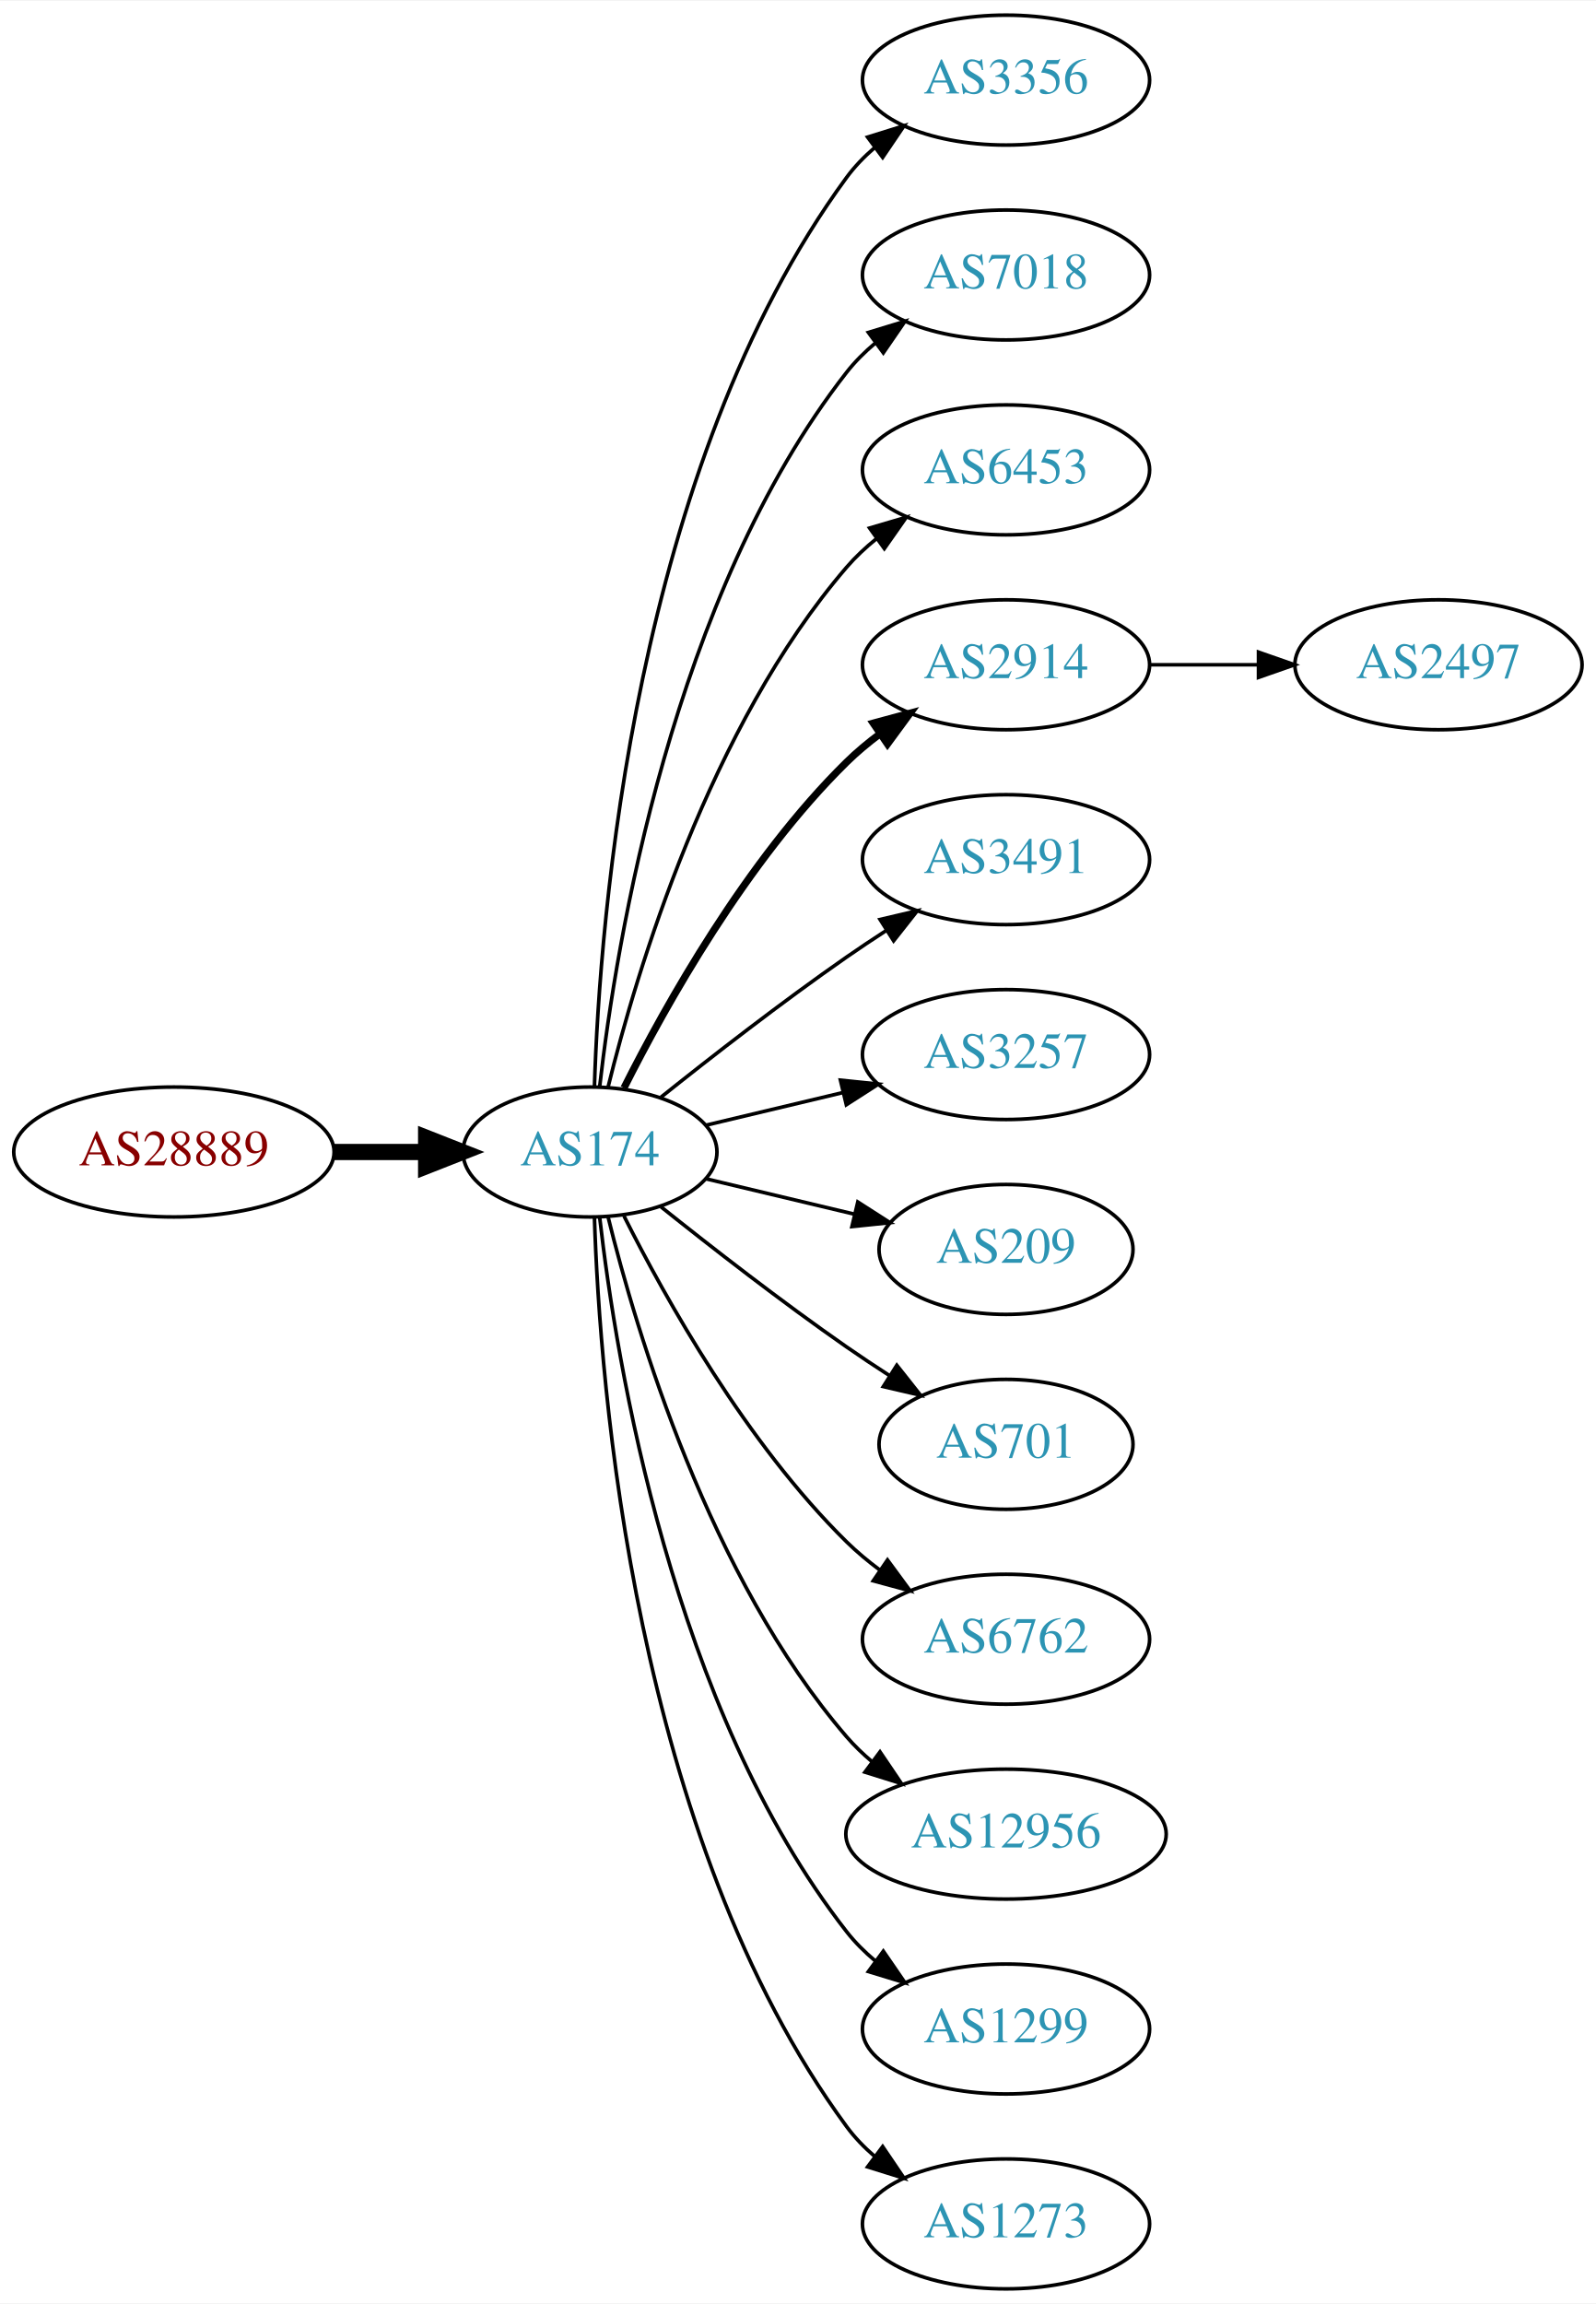
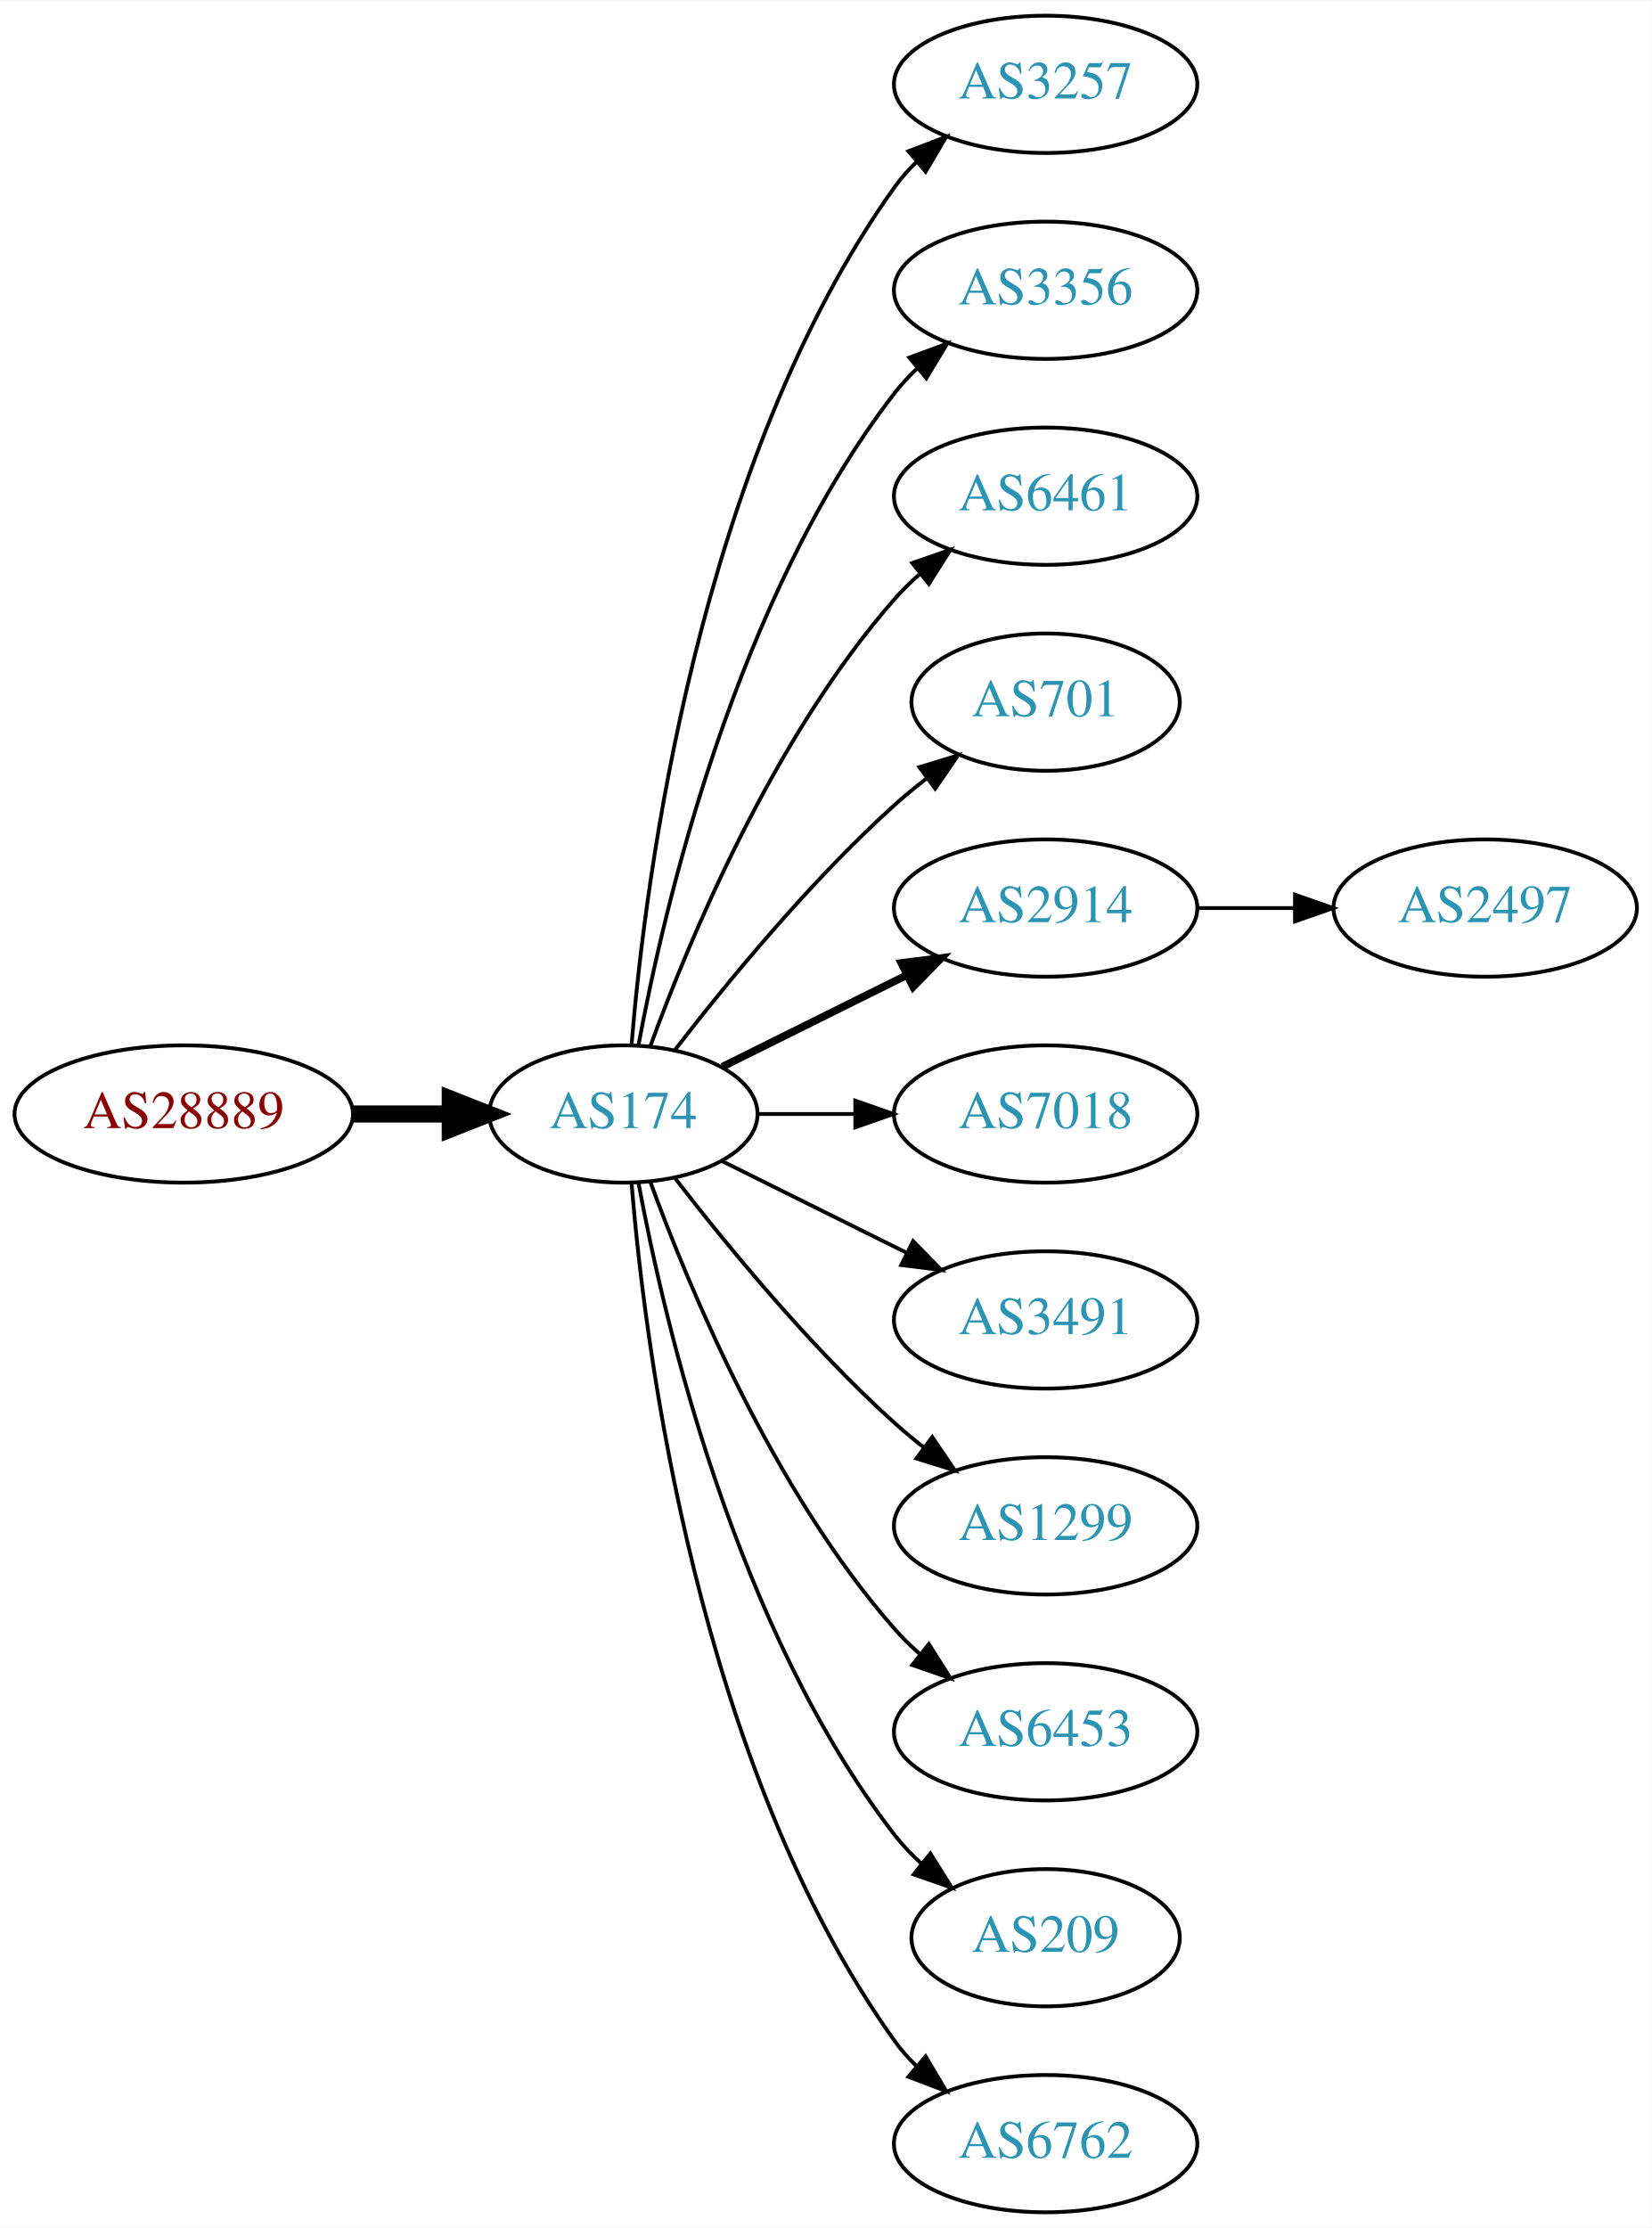
- <svg xmlns="http://www.w3.org/2000/svg" xmlns:xlink="http://www.w3.org/1999/xlink" width="442pt" height="638pt" viewBox="0.00 0.00 442.27 638.00">
-   <g id="graph0" class="graph" transform="scale(1 1) rotate(0) translate(4 634)">
-     <polygon fill="white" stroke="none" points="-4,4 -4,-634 438.271,-634 438.271,4 -4,4" />
+ <svg xmlns="http://www.w3.org/2000/svg" xmlns:xlink="http://www.w3.org/1999/xlink" width="433pt" height="584pt" viewBox="0.00 0.00 433.17 584.00">
+   <g id="graph0" class="graph" transform="scale(1 1) rotate(0) translate(4 580)">
+     <polygon fill="white" stroke="none" points="-4,4 -4,-580 429.172,-580 429.172,4 -4,4" />
    <g id="node1" class="node">
      <g id="a_node1">
        <a xlink:href="/asn/28889" xlink:title="AS28889 ~ LINZNET-AS [AT]">
-           <ellipse fill="#ffffff" stroke="black" cx="44.196" cy="-315" rx="44.393" ry="18" />
-           <text text-anchor="middle" x="44.196" y="-311.3" font-family="Times,serif" font-size="14.00" fill="#880000">AS28889</text>
+           <ellipse fill="#ffffff" stroke="black" cx="44.196" cy="-288" rx="44.393" ry="18" />
+           <text text-anchor="middle" x="44.196" y="-284.3" font-family="Times,serif" font-size="14.00" fill="#880000">AS28889</text>
        </a>
      </g>
    </g>
    <g id="node2" class="node">
      <g id="a_node2">
        <a xlink:href="/asn/174" xlink:title="AS174 ~ Cogent Communications [US]">
-           <ellipse fill="#ffffff" stroke="black" cx="159.489" cy="-315" rx="35.194" ry="18" />
-           <text text-anchor="middle" x="159.489" y="-311.3" font-family="Times,serif" font-size="14.00" fill="#2c94b3">AS174</text>
+           <ellipse fill="#ffffff" stroke="black" cx="159.489" cy="-288" rx="35.194" ry="18" />
+           <text text-anchor="middle" x="159.489" y="-284.3" font-family="Times,serif" font-size="14.00" fill="#2c94b3">AS174</text>
        </a>
      </g>
    </g>
    <g id="edge1" class="edge">
-       <path fill="none" stroke="black" stroke-width="4.5" d="M88.674,-315C96.923,-315 105.566,-315 113.85,-315" />
-       <polygon fill="black" stroke="black" stroke-width="4.5" points="114.094,-318.938 124.094,-315 114.094,-311.063 114.094,-318.938" />
+       <path fill="none" stroke="black" stroke-width="4.5" d="M88.674,-288C96.923,-288 105.566,-288 113.85,-288" />
+       <polygon fill="black" stroke="black" stroke-width="4.5" points="114.094,-291.938 124.094,-288 114.094,-284.063 114.094,-291.938" />
    </g>
    <g id="node3" class="node">
      <g id="a_node3">
-         <a xlink:href="/asn/3356" xlink:title="AS3356 ~ Level 3 Parent, LLC [US]">
-           <ellipse fill="#ffffff" stroke="black" cx="274.782" cy="-612" rx="39.794" ry="18" />
-           <text text-anchor="middle" x="274.782" y="-608.3" font-family="Times,serif" font-size="14.00" fill="#2c94b3">AS3356</text>
+         <a xlink:href="/asn/3257" xlink:title="AS3257 ~ GTT [DE]">
+           <ellipse fill="#ffffff" stroke="black" cx="270.232" cy="-558" rx="39.794" ry="18" />
+           <text text-anchor="middle" x="270.232" y="-554.3" font-family="Times,serif" font-size="14.00" fill="#2c94b3">AS3257</text>
        </a>
      </g>
    </g>
    <g id="edge2" class="edge">
-       <path fill="none" stroke="black" d="M160.722,-333.008C162.187,-379.362 171.706,-504.765 230.586,-585 232.81,-588.03 235.486,-590.798 238.402,-593.308" />
-       <polygon fill="black" stroke="black" points="236.425,-596.199 246.54,-599.35 240.597,-590.579 236.425,-596.199" />
+       <path fill="none" stroke="black" d="M161.642,-306.246C165.174,-349.27 178.986,-458.861 230.586,-531 232.282,-533.372 234.255,-535.606 236.394,-537.695" />
+       <polygon fill="black" stroke="black" points="234.247,-540.463 244.149,-544.23 238.757,-535.11 234.247,-540.463" />
    </g>
    <g id="node4" class="node">
      <g id="a_node4">
-         <a xlink:href="/asn/7018" xlink:title="AS7018 ~ AT&amp;T Services, Inc. [US]">
-           <ellipse fill="#ffffff" stroke="black" cx="274.782" cy="-558" rx="39.794" ry="18" />
-           <text text-anchor="middle" x="274.782" y="-554.3" font-family="Times,serif" font-size="14.00" fill="#2c94b3">AS7018</text>
+         <a xlink:href="/asn/3356" xlink:title="AS3356 ~ Level 3 Parent, LLC [US]">
+           <ellipse fill="#ffffff" stroke="black" cx="270.232" cy="-504" rx="39.794" ry="18" />
+           <text text-anchor="middle" x="270.232" y="-500.3" font-family="Times,serif" font-size="14.00" fill="#2c94b3">AS3356</text>
        </a>
      </g>
    </g>
    <g id="edge3" class="edge">
-       <path fill="none" stroke="black" d="M162.185,-333.16C166.726,-372.943 182.299,-469.164 230.586,-531 232.899,-533.962 235.635,-536.685 238.589,-539.167" />
-       <polygon fill="black" stroke="black" points="236.644,-542.081 246.779,-545.169 240.782,-536.435 236.644,-542.081" />
+       <path fill="none" stroke="black" d="M163.474,-306.158C170.121,-342.026 188.956,-423.146 230.586,-477 232.369,-479.307 234.405,-481.495 236.587,-483.552" />
+       <polygon fill="black" stroke="black" points="234.485,-486.355 244.424,-490.025 238.943,-480.958 234.485,-486.355" />
    </g>
    <g id="node5" class="node">
      <g id="a_node5">
-         <a xlink:href="/asn/6453" xlink:title="AS6453 ~ TATA COMMUNICATIONS (AMERICA) INC [US]">
-           <ellipse fill="#ffffff" stroke="black" cx="274.782" cy="-504" rx="39.794" ry="18" />
-           <text text-anchor="middle" x="274.782" y="-500.3" font-family="Times,serif" font-size="14.00" fill="#2c94b3">AS6453</text>
+         <a xlink:href="/asn/6461" xlink:title="AS6461 ~ Zayo Bandwidth [US]">
+           <ellipse fill="#ffffff" stroke="black" cx="270.232" cy="-450" rx="39.794" ry="18" />
+           <text text-anchor="middle" x="270.232" y="-446.3" font-family="Times,serif" font-size="14.00" fill="#2c94b3">AS6461</text>
        </a>
      </g>
    </g>
    <g id="edge4" class="edge">
-       <path fill="none" stroke="black" d="M164.494,-332.948C172.398,-365.001 192.621,-432.854 230.586,-477 233.037,-479.85 235.864,-482.497 238.876,-484.932" />
-       <polygon fill="black" stroke="black" points="236.981,-487.88 247.146,-490.868 241.063,-482.193 236.981,-487.88" />
+       <path fill="none" stroke="black" d="M166.565,-305.808C176.593,-333.293 198.721,-386.665 230.586,-423 232.559,-425.25 234.757,-427.408 237.075,-429.454" />
+       <polygon fill="black" stroke="black" points="235.258,-432.481 245.268,-435.954 239.609,-426.997 235.258,-432.481" />
    </g>
    <g id="node6" class="node">
      <g id="a_node6">
-         <a xlink:href="/asn/2914" xlink:title="AS2914 ~ NTT America, Inc. [US]">
-           <ellipse fill="#ffffff" stroke="black" cx="274.782" cy="-450" rx="39.794" ry="18" />
-           <text text-anchor="middle" x="274.782" y="-446.3" font-family="Times,serif" font-size="14.00" fill="#2c94b3">AS2914</text>
+         <a xlink:href="/asn/701" xlink:title="AS701 ~ UUNET [US]">
+           <ellipse fill="#ffffff" stroke="black" cx="270.232" cy="-396" rx="35.194" ry="18" />
+           <text text-anchor="middle" x="270.232" y="-392.3" font-family="Times,serif" font-size="14.00" fill="#2c94b3">AS701</text>
        </a>
      </g>
    </g>
    <g id="edge5" class="edge">
-       <path fill="none" stroke="black" stroke-width="2" d="M168.92,-332.751C180.434,-355.639 202.85,-395.733 230.586,-423 233.414,-425.78 236.577,-428.415 239.87,-430.87" />
-       <polygon fill="black" stroke="black" stroke-width="2" points="237.982,-433.818 248.21,-436.582 241.937,-428.043 237.982,-433.818" />
+       <path fill="none" stroke="black" d="M173.096,-304.903C186.355,-322.083 208.347,-348.952 230.586,-369 233.219,-371.374 236.067,-373.717 238.983,-375.972" />
+       <polygon fill="black" stroke="black" points="237.122,-378.948 247.254,-382.047 241.266,-373.307 237.122,-378.948" />
    </g>
    <g id="node7" class="node">
      <g id="a_node7">
-         <a xlink:href="/asn/3491" xlink:title="AS3491 ~ PCCW Global, Inc. [US]">
-           <ellipse fill="#ffffff" stroke="black" cx="274.782" cy="-396" rx="39.794" ry="18" />
-           <text text-anchor="middle" x="274.782" y="-392.3" font-family="Times,serif" font-size="14.00" fill="#2c94b3">AS3491</text>
+         <a xlink:href="/asn/2914" xlink:title="AS2914 ~ NTT America, Inc. [US]">
+           <ellipse fill="#ffffff" stroke="black" cx="270.232" cy="-342" rx="39.794" ry="18" />
+           <text text-anchor="middle" x="270.232" y="-338.3" font-family="Times,serif" font-size="14.00" fill="#2c94b3">AS2914</text>
        </a>
      </g>
    </g>
    <g id="edge6" class="edge">
-       <path fill="none" stroke="black" d="M179.155,-330.18C193.067,-341.295 212.675,-356.548 230.586,-369 234.099,-371.442 237.826,-373.925 241.562,-376.347" />
-       <polygon fill="black" stroke="black" points="239.88,-379.425 250.197,-381.838 243.636,-373.518 239.88,-379.425" />
+       <path fill="none" stroke="black" stroke-width="2" d="M185.437,-300.389C199.799,-307.521 218.081,-316.599 233.902,-324.455" />
+       <polygon fill="black" stroke="black" stroke-width="2" points="232.371,-327.603 242.884,-328.916 235.484,-321.333 232.371,-327.603" />
    </g>
    <g id="node8" class="node">
      <g id="a_node8">
-         <a xlink:href="/asn/3257" xlink:title="AS3257 ~ GTT [DE]">
-           <ellipse fill="#ffffff" stroke="black" cx="274.782" cy="-342" rx="39.794" ry="18" />
-           <text text-anchor="middle" x="274.782" y="-338.3" font-family="Times,serif" font-size="14.00" fill="#2c94b3">AS3257</text>
+         <a xlink:href="/asn/7018" xlink:title="AS7018 ~ AT&amp;T Services, Inc. [US]">
+           <ellipse fill="#ffffff" stroke="black" cx="270.232" cy="-288" rx="39.794" ry="18" />
+           <text text-anchor="middle" x="270.232" y="-284.3" font-family="Times,serif" font-size="14.00" fill="#2c94b3">AS7018</text>
        </a>
      </g>
    </g>
    <g id="edge7" class="edge">
-       <path fill="none" stroke="black" d="M191.747,-322.449C203.427,-325.233 216.922,-328.449 229.552,-331.459" />
-       <polygon fill="black" stroke="black" points="228.904,-334.903 239.443,-333.816 230.527,-328.093 228.904,-334.903" />
+       <path fill="none" stroke="black" d="M194.598,-288C202.746,-288 211.602,-288 220.273,-288" />
+       <polygon fill="black" stroke="black" points="220.313,-291.5 230.313,-288 220.313,-284.5 220.313,-291.5" />
    </g>
    <g id="node9" class="node">
      <g id="a_node9">
-         <a xlink:href="/asn/209" xlink:title="AS209 ~ CenturyLink Communications, LLC [US]">
-           <ellipse fill="#ffffff" stroke="black" cx="274.782" cy="-288" rx="35.194" ry="18" />
-           <text text-anchor="middle" x="274.782" y="-284.3" font-family="Times,serif" font-size="14.00" fill="#2c94b3">AS209</text>
+         <a xlink:href="/asn/3491" xlink:title="AS3491 ~ PCCW Global, Inc. [US]">
+           <ellipse fill="#ffffff" stroke="black" cx="270.232" cy="-234" rx="39.794" ry="18" />
+           <text text-anchor="middle" x="270.232" y="-230.3" font-family="Times,serif" font-size="14.00" fill="#2c94b3">AS3491</text>
        </a>
      </g>
    </g>
    <g id="edge8" class="edge">
-       <path fill="none" stroke="black" d="M191.747,-307.551C204.377,-304.541 219.131,-301.024 232.617,-297.81" />
-       <polygon fill="black" stroke="black" points="233.71,-301.148 242.626,-295.425 232.087,-294.339 233.71,-301.148" />
+       <path fill="none" stroke="black" d="M185.437,-275.611C199.799,-268.479 218.081,-259.401 233.902,-251.545" />
+       <polygon fill="black" stroke="black" points="235.484,-254.667 242.884,-247.084 232.371,-248.397 235.484,-254.667" />
    </g>
    <g id="node10" class="node">
      <g id="a_node10">
-         <a xlink:href="/asn/701" xlink:title="AS701 ~ UUNET [US]">
-           <ellipse fill="#ffffff" stroke="black" cx="274.782" cy="-234" rx="35.194" ry="18" />
-           <text text-anchor="middle" x="274.782" y="-230.3" font-family="Times,serif" font-size="14.00" fill="#2c94b3">AS701</text>
+         <a xlink:href="/asn/1299" xlink:title="AS1299 ~ Telia Carrier [EU]">
+           <ellipse fill="#ffffff" stroke="black" cx="270.232" cy="-180" rx="39.794" ry="18" />
+           <text text-anchor="middle" x="270.232" y="-176.3" font-family="Times,serif" font-size="14.00" fill="#2c94b3">AS1299</text>
        </a>
      </g>
    </g>
    <g id="edge9" class="edge">
-       <path fill="none" stroke="black" d="M179.155,-299.82C193.067,-288.705 212.675,-273.452 230.586,-261 234.364,-258.373 238.391,-255.699 242.409,-253.105" />
-       <polygon fill="black" stroke="black" points="244.518,-255.912 251.092,-247.604 240.772,-249.999 244.518,-255.912" />
+       <path fill="none" stroke="black" d="M173.096,-271.097C186.355,-253.917 208.347,-227.048 230.586,-207 233.018,-204.808 235.633,-202.642 238.315,-200.547" />
+       <polygon fill="black" stroke="black" points="240.495,-203.287 246.445,-194.521 236.327,-197.664 240.495,-203.287" />
    </g>
    <g id="node11" class="node">
      <g id="a_node11">
-         <a xlink:href="/asn/6762" xlink:title="AS6762 ~ TELECOM ITALIA SPARKLE S.p.A. [IT]">
-           <ellipse fill="#ffffff" stroke="black" cx="274.782" cy="-180" rx="39.794" ry="18" />
-           <text text-anchor="middle" x="274.782" y="-176.3" font-family="Times,serif" font-size="14.00" fill="#2c94b3">AS6762</text>
+         <a xlink:href="/asn/6453" xlink:title="AS6453 ~ TATA COMMUNICATIONS (AMERICA) INC [US]">
+           <ellipse fill="#ffffff" stroke="black" cx="270.232" cy="-126" rx="39.794" ry="18" />
+           <text text-anchor="middle" x="270.232" y="-122.3" font-family="Times,serif" font-size="14.00" fill="#2c94b3">AS6453</text>
        </a>
      </g>
    </g>
    <g id="edge10" class="edge">
-       <path fill="none" stroke="black" d="M168.92,-297.249C180.434,-274.361 202.85,-234.267 230.586,-207 233.414,-204.22 236.577,-201.585 239.87,-199.13" />
-       <polygon fill="black" stroke="black" points="241.937,-201.957 248.21,-193.418 237.982,-196.182 241.937,-201.957" />
+       <path fill="none" stroke="black" d="M166.565,-270.192C176.593,-242.707 198.721,-189.335 230.586,-153 232.559,-150.75 234.757,-148.592 237.075,-146.546" />
+       <polygon fill="black" stroke="black" points="239.609,-149.003 245.268,-140.046 235.258,-143.519 239.609,-149.003" />
    </g>
    <g id="node12" class="node">
      <g id="a_node12">
-         <a xlink:href="/asn/12956" xlink:title="AS12956 ~ TELXIUS [ES]">
-           <ellipse fill="#ffffff" stroke="black" cx="274.782" cy="-126" rx="44.393" ry="18" />
-           <text text-anchor="middle" x="274.782" y="-122.3" font-family="Times,serif" font-size="14.00" fill="#2c94b3">AS12956</text>
+         <a xlink:href="/asn/209" xlink:title="AS209 ~ CenturyLink Communications, LLC [US]">
+           <ellipse fill="#ffffff" stroke="black" cx="270.232" cy="-72" rx="35.194" ry="18" />
+           <text text-anchor="middle" x="270.232" y="-68.3" font-family="Times,serif" font-size="14.00" fill="#2c94b3">AS209</text>
        </a>
      </g>
    </g>
    <g id="edge11" class="edge">
-       <path fill="none" stroke="black" d="M164.494,-297.052C172.398,-264.999 192.621,-197.146 230.586,-153 232.72,-150.519 235.139,-148.191 237.716,-146.024" />
-       <polygon fill="black" stroke="black" points="239.863,-148.789 245.798,-140.012 235.685,-143.173 239.863,-148.789" />
+       <path fill="none" stroke="black" d="M163.474,-269.842C170.121,-233.974 188.956,-152.854 230.586,-99 232.638,-96.345 235.024,-93.848 237.585,-91.526" />
+       <polygon fill="black" stroke="black" points="239.998,-94.079 245.63,-85.105 235.631,-88.608 239.998,-94.079" />
    </g>
    <g id="node13" class="node">
      <g id="a_node13">
-         <a xlink:href="/asn/1299" xlink:title="AS1299 ~ Telia Carrier [EU]">
-           <ellipse fill="#ffffff" stroke="black" cx="274.782" cy="-72" rx="39.794" ry="18" />
-           <text text-anchor="middle" x="274.782" y="-68.3" font-family="Times,serif" font-size="14.00" fill="#2c94b3">AS1299</text>
+         <a xlink:href="/asn/6762" xlink:title="AS6762 ~ TELECOM ITALIA SPARKLE S.p.A. [IT]">
+           <ellipse fill="#ffffff" stroke="black" cx="270.232" cy="-18" rx="39.794" ry="18" />
+           <text text-anchor="middle" x="270.232" y="-14.3" font-family="Times,serif" font-size="14.00" fill="#2c94b3">AS6762</text>
        </a>
      </g>
    </g>
    <g id="edge12" class="edge">
-       <path fill="none" stroke="black" d="M162.185,-296.84C166.726,-257.057 182.299,-160.836 230.586,-99 232.899,-96.038 235.635,-93.315 238.589,-90.833" />
-       <polygon fill="black" stroke="black" points="240.782,-93.565 246.779,-84.831 236.644,-87.919 240.782,-93.565" />
+       <path fill="none" stroke="black" d="M161.642,-269.754C165.174,-226.73 178.986,-117.139 230.586,-45 232.282,-42.628 234.255,-40.394 236.394,-38.305" />
+       <polygon fill="black" stroke="black" points="238.757,-40.89 244.149,-31.77 234.247,-35.537 238.757,-40.89" />
    </g>
    <g id="node14" class="node">
      <g id="a_node14">
-         <a xlink:href="/asn/1273" xlink:title="AS1273 ~ Vodafone Group PLC [EU]">
-           <ellipse fill="#ffffff" stroke="black" cx="274.782" cy="-18" rx="39.794" ry="18" />
-           <text text-anchor="middle" x="274.782" y="-14.3" font-family="Times,serif" font-size="14.00" fill="#2c94b3">AS1273</text>
+         <a xlink:href="/asn/2497" xlink:title="AS2497 ~ Internet Initiative Japan Inc. [JP]">
+           <ellipse fill="#ffffff" stroke="black" cx="385.525" cy="-342" rx="39.794" ry="18" />
+           <text text-anchor="middle" x="385.525" y="-338.3" font-family="Times,serif" font-size="14.00" fill="#2c94b3">AS2497</text>
        </a>
      </g>
    </g>
    <g id="edge13" class="edge">
-       <path fill="none" stroke="black" d="M160.722,-296.992C162.187,-250.638 171.706,-125.235 230.586,-45 232.81,-41.97 235.486,-39.202 238.402,-36.692" />
-       <polygon fill="black" stroke="black" points="240.597,-39.421 246.54,-30.65 236.425,-33.801 240.597,-39.421" />
-     </g>
-     <g id="node15" class="node">
-       <g id="a_node15">
-         <a xlink:href="/asn/2497" xlink:title="AS2497 ~ Internet Initiative Japan Inc. [JP]">
-           <ellipse fill="#ffffff" stroke="black" cx="394.625" cy="-450" rx="39.794" ry="18" />
-           <text text-anchor="middle" x="394.625" y="-446.3" font-family="Times,serif" font-size="14.00" fill="#2c94b3">AS2497</text>
-         </a>
-       </g>
-     </g>
-     <g id="edge14" class="edge">
-       <path fill="none" stroke="black" d="M314.695,-450C324.248,-450 334.598,-450 344.56,-450" />
-       <polygon fill="black" stroke="black" points="344.753,-453.5 354.753,-450 344.753,-446.5 344.753,-453.5" />
+       <path fill="none" stroke="black" d="M309.905,-342C318.108,-342 326.872,-342 335.404,-342" />
+       <polygon fill="black" stroke="black" points="335.643,-345.5 345.643,-342 335.643,-338.5 335.643,-345.5" />
    </g>
  </g>
</svg>
